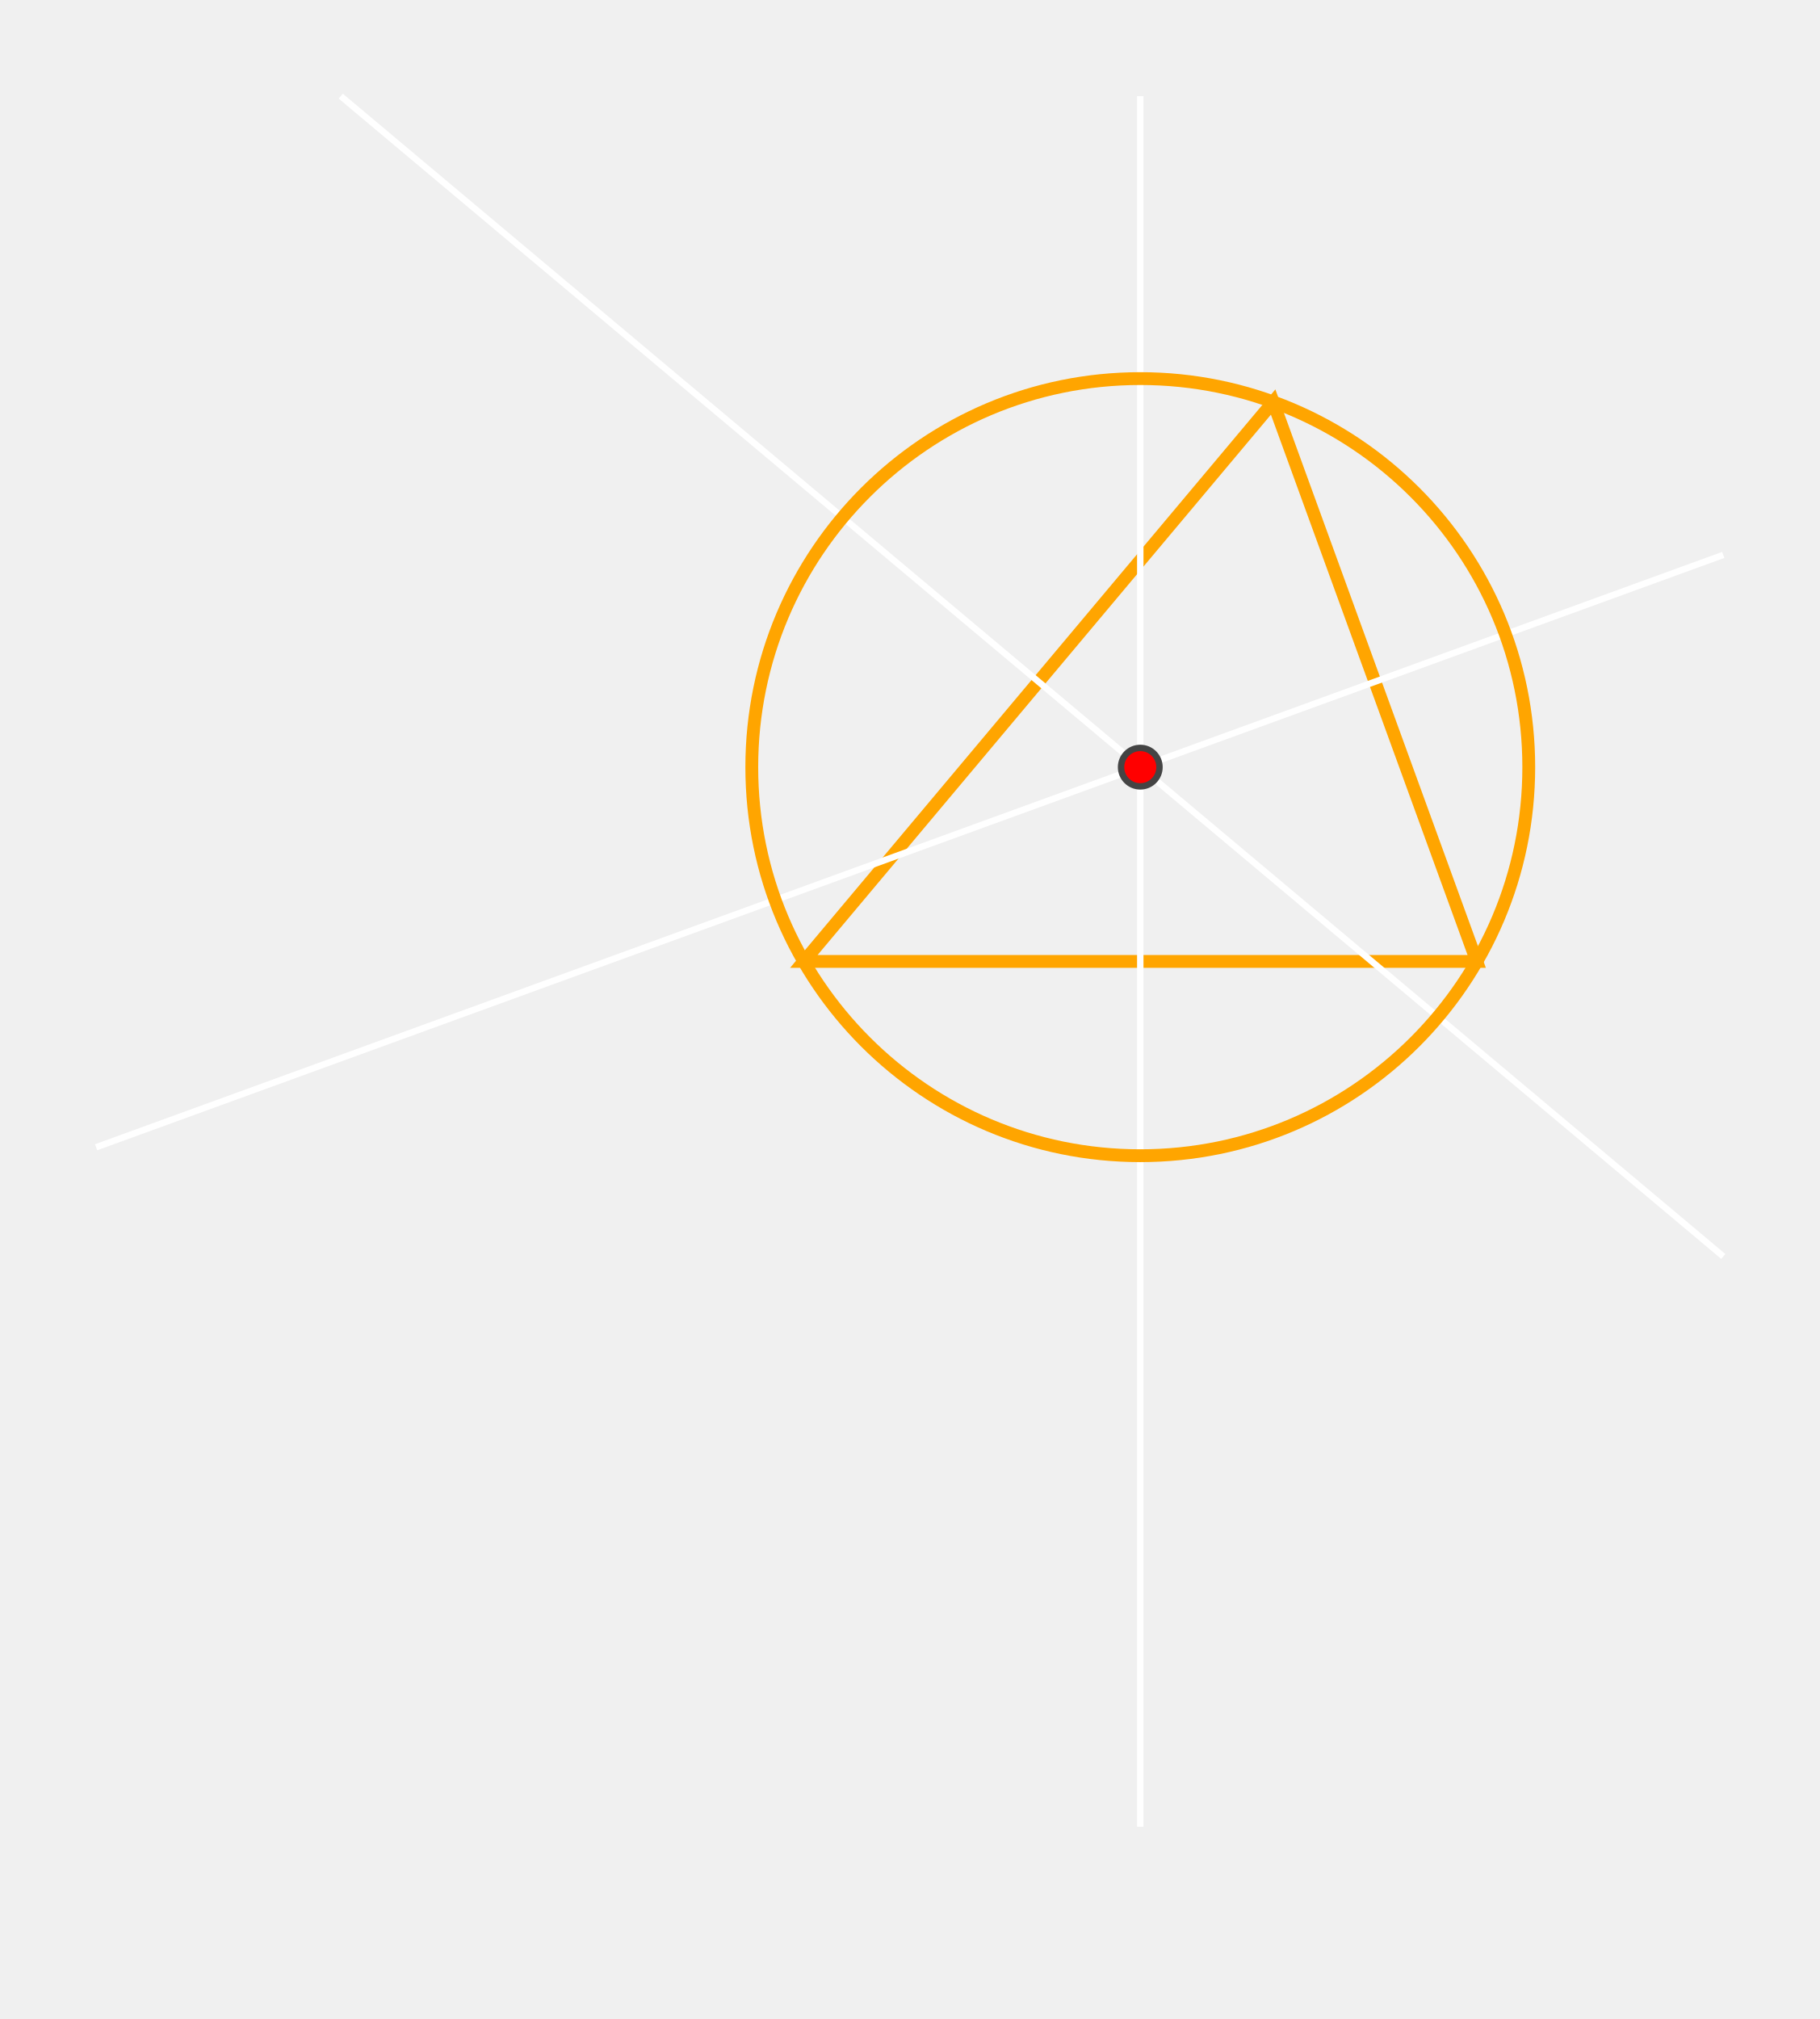
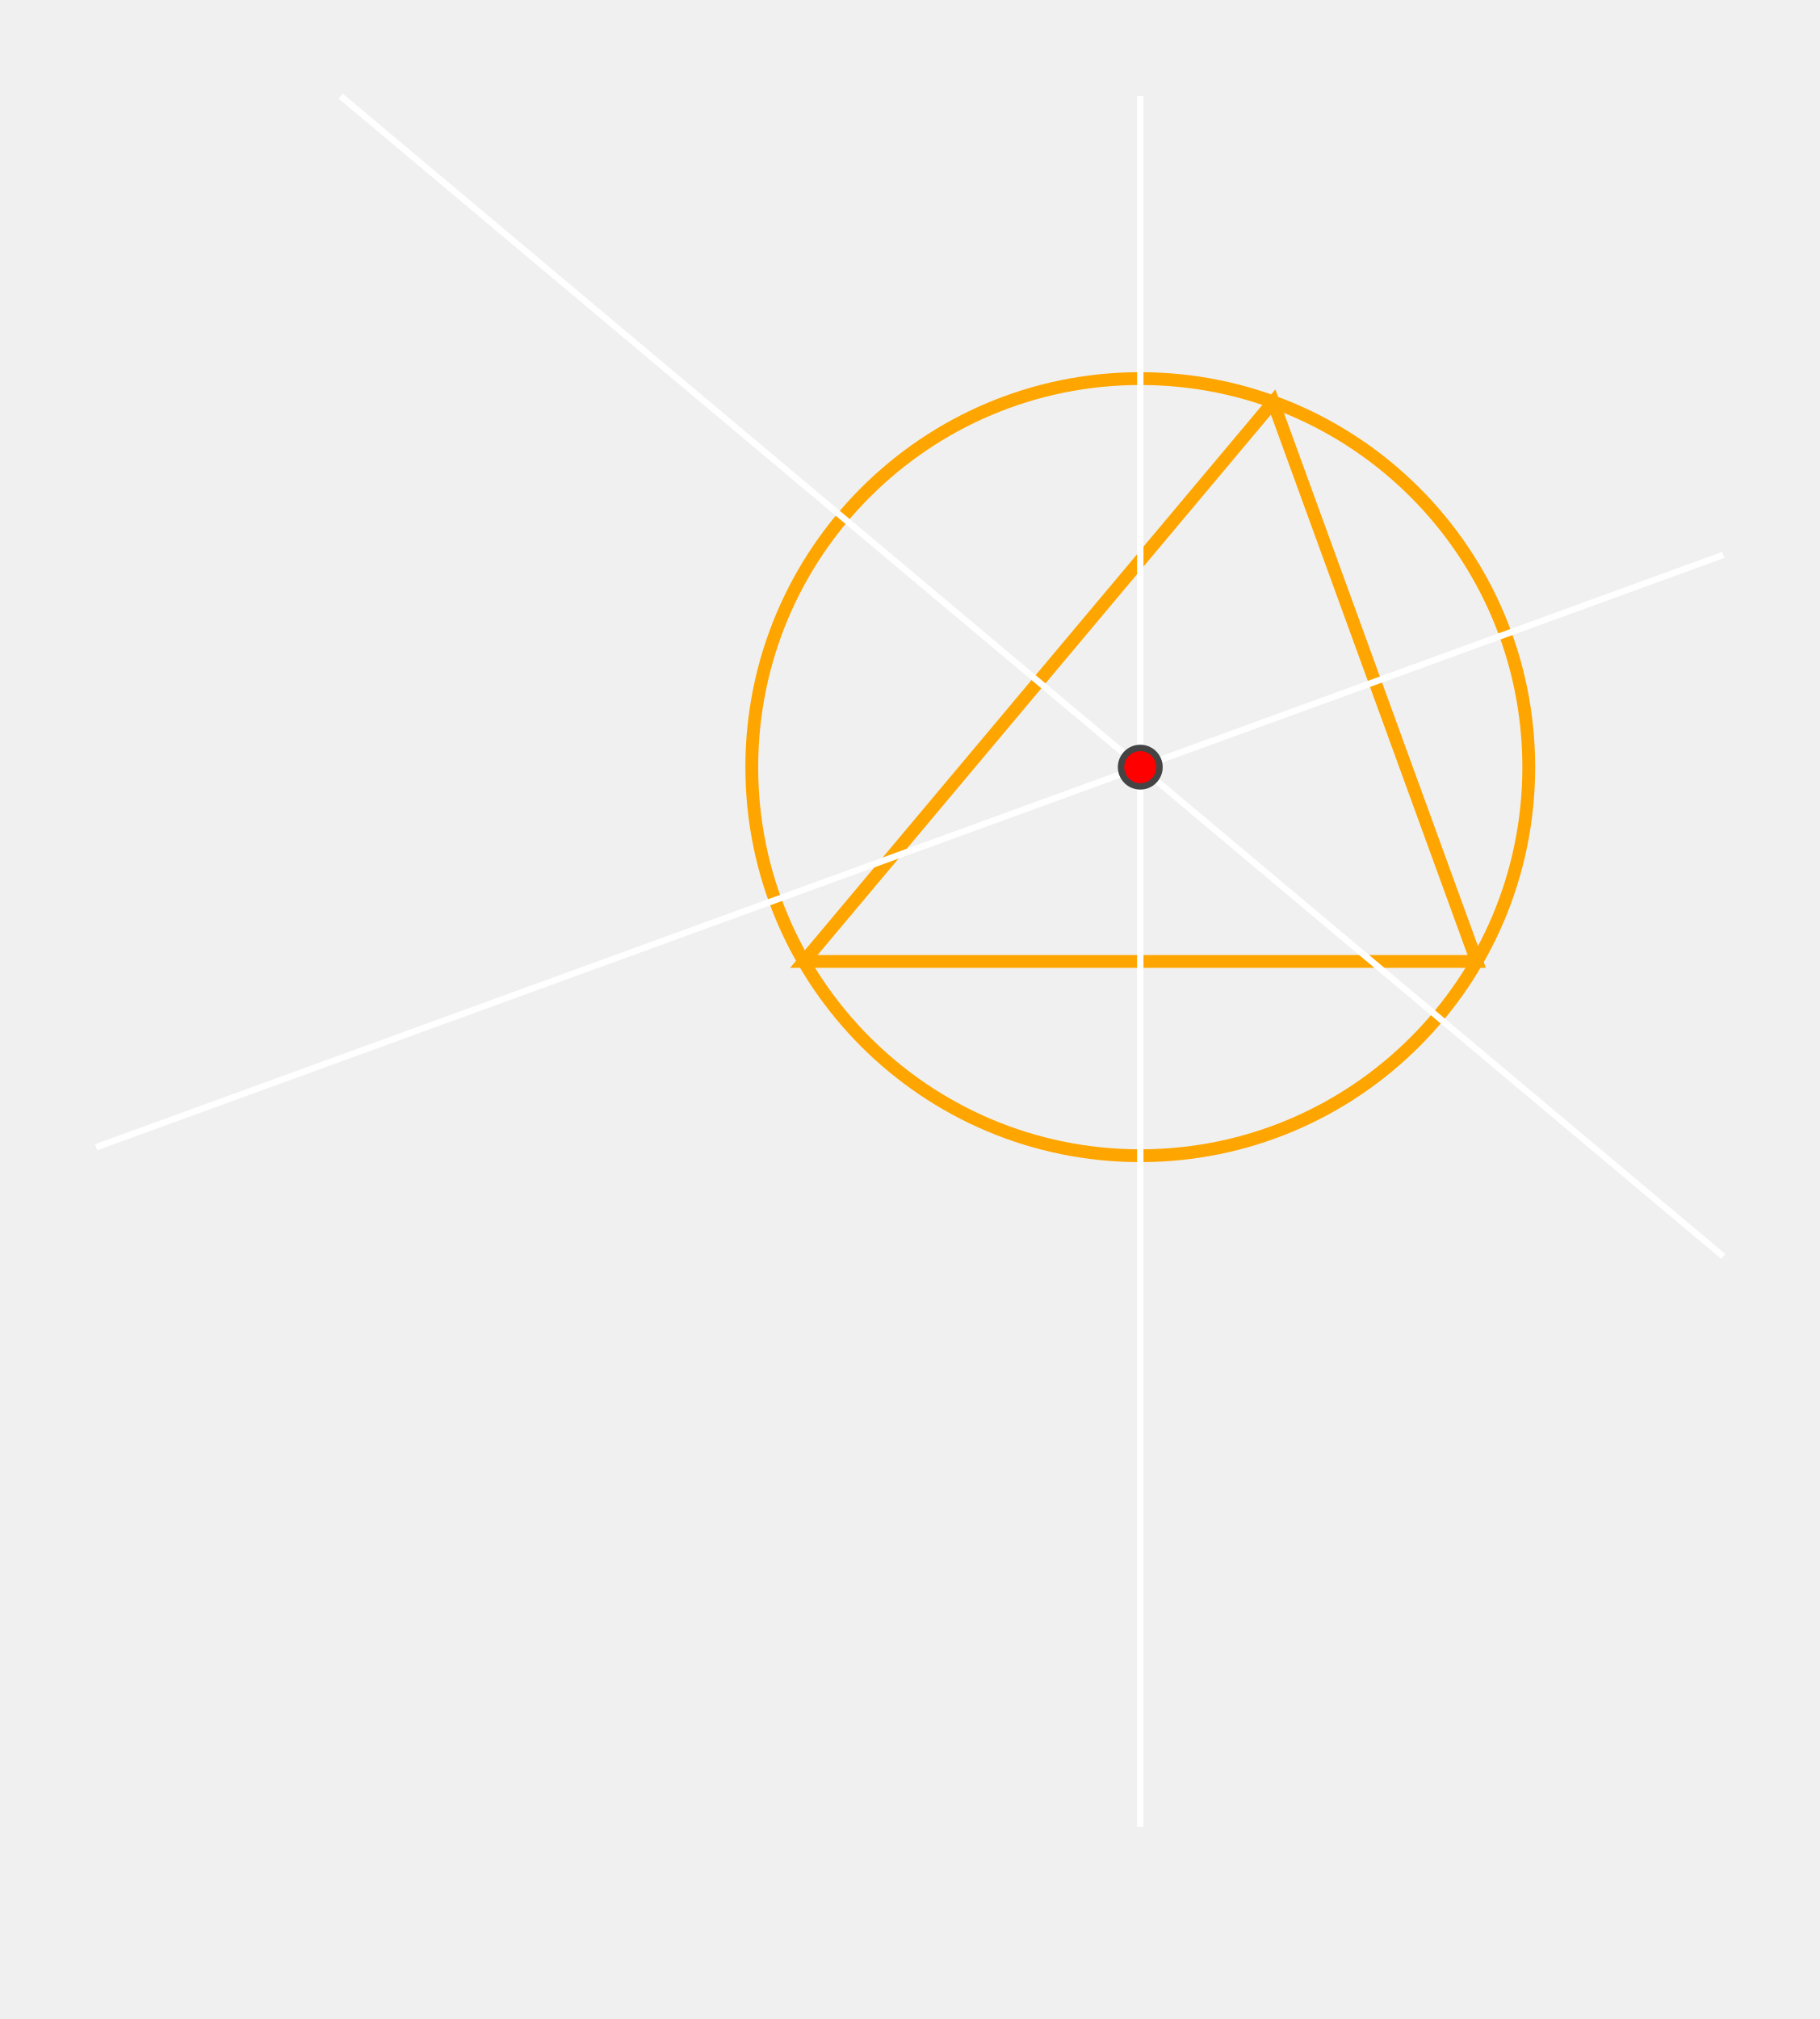
<svg xmlns="http://www.w3.org/2000/svg" style="background : #444;" height="315.0" width="283.911" version="1.11.1">
  <polygon points="125.435,150 230.435,150 198.669,62.723 " stroke="orange" stroke-width="2" fill="none" />
+   <circle stroke="orange" stroke-width="2" fill="none" cy="119.689" r="60.622" cx="177.935" />
  <line x2="177.935" y1="285" stroke="white" stroke-width="1" fill="none" y2="15" x1="177.935" />
  <line x2="15" y1="86.576" stroke="white" stroke-width="1" fill="none" y2="178.992" x1="268.911" />
  <line x2="268.911" y1="15" stroke="white" stroke-width="1" fill="none" y2="196.027" x1="53.171" />
-   <circle stroke="orange" stroke-width="2" fill="none" cy="119.689" r="60.622" cx="177.935" />
  <circle stroke="#444" stroke-width="1" fill="red" cy="119.689" r="3" cx="177.935" />
</svg>
